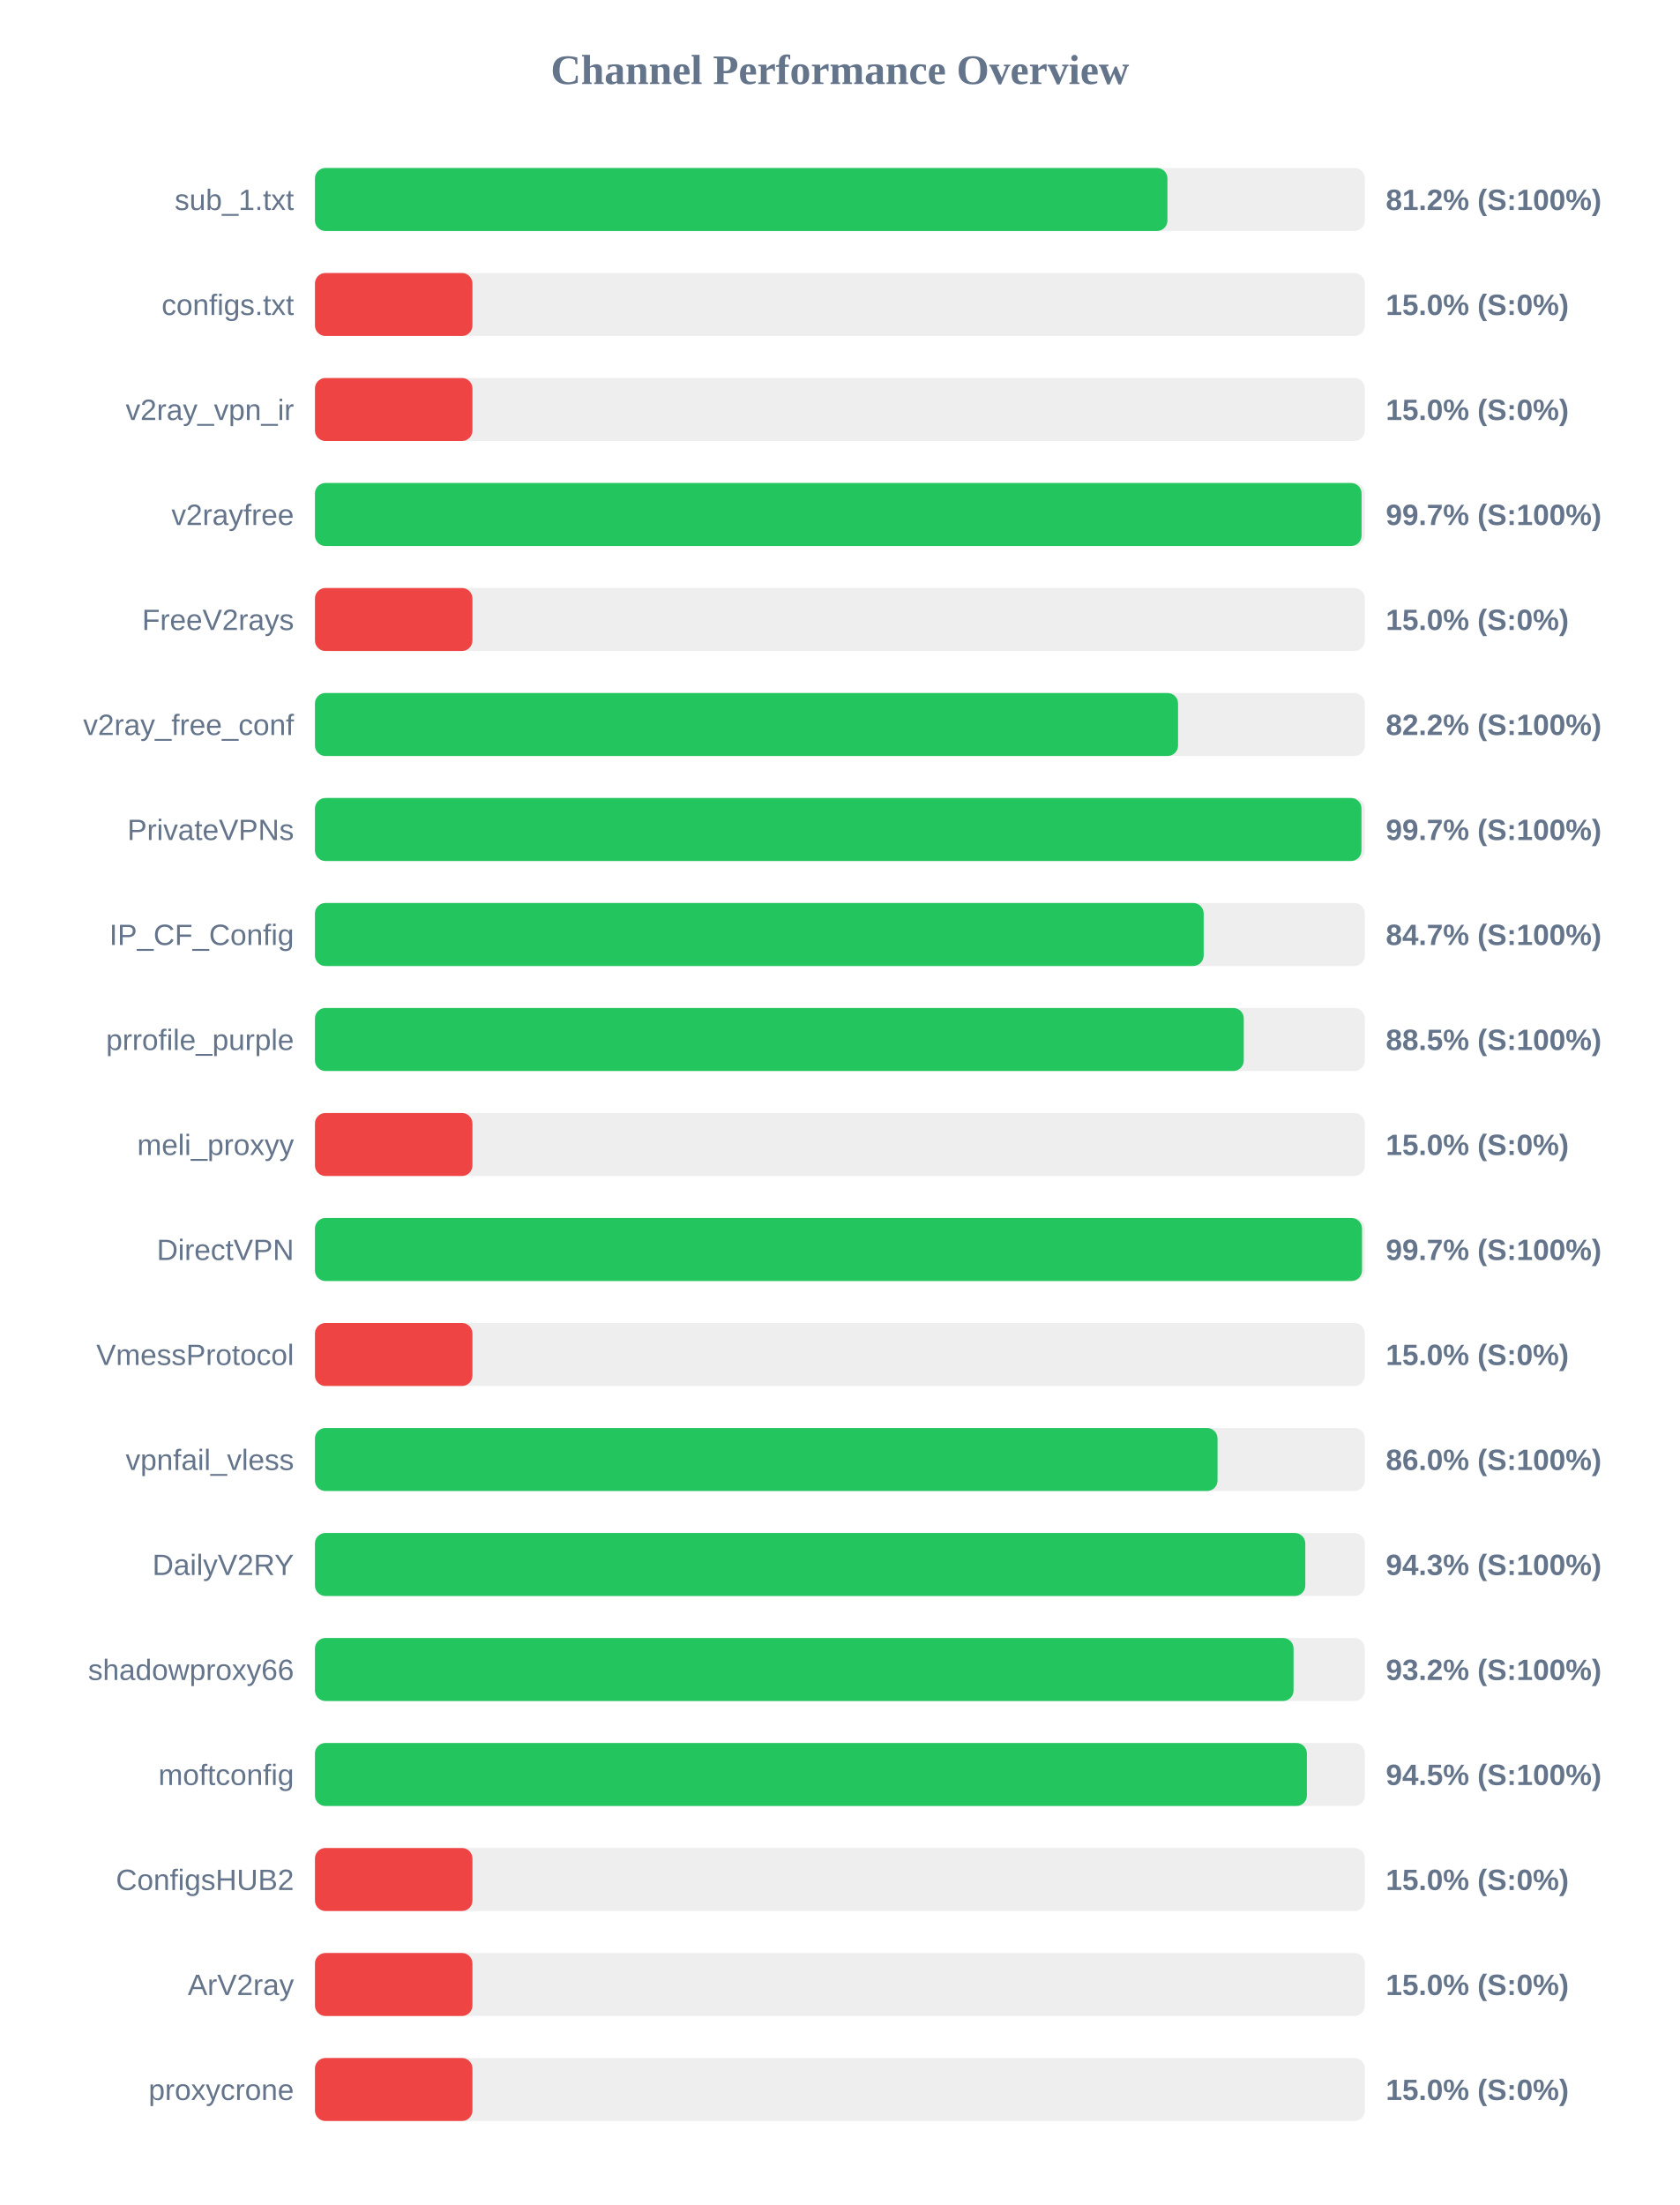
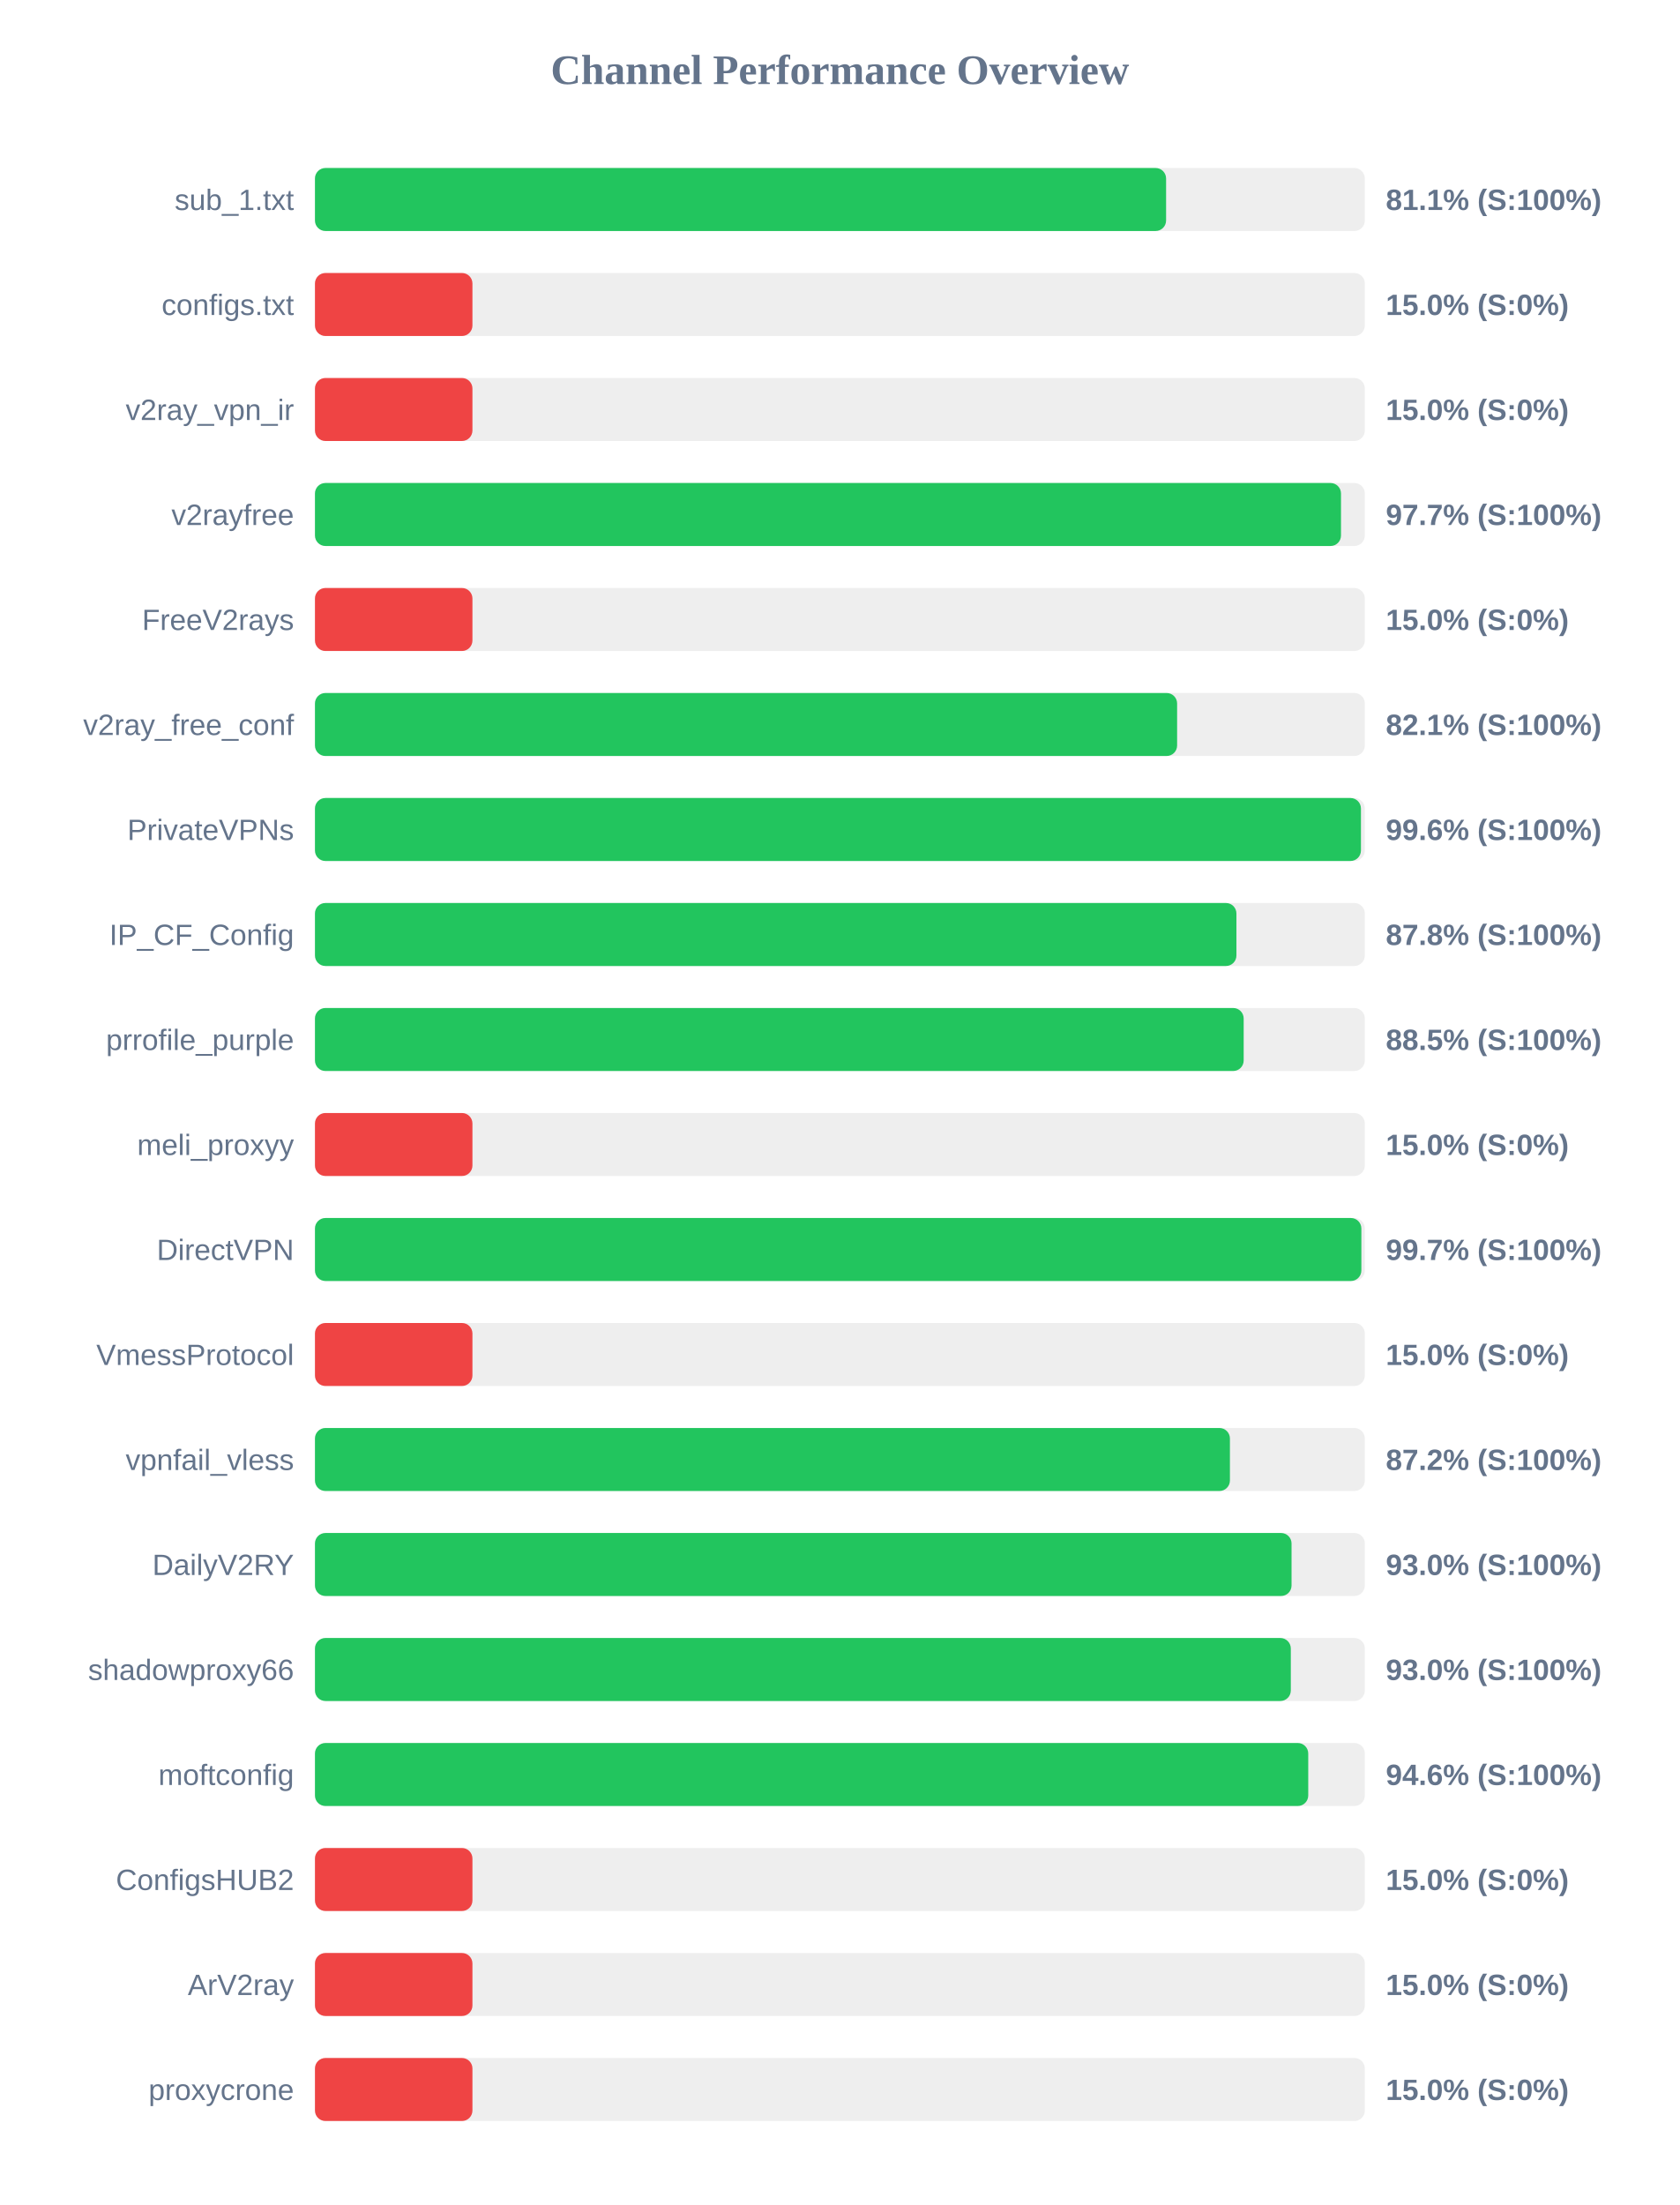
<svg xmlns="http://www.w3.org/2000/svg" width="800" height="1050" version="1.1">
  <style>
        .row { font: 14px Arial; fill: #64748b; }
        .score { font: bold 14px Arial; fill: #64748b; }
    </style>
  <text x="400" y="40" text-anchor="middle" font-size="20px" font-weight="bold" fill="#64748b">Channel Performance Overview</text>
  <rect x="150" y="80" width="500" height="30" fill="#eee" rx="5" />
-   <rect x="150" y="80" width="406.0" height="30" fill="#22c55e" rx="5" />
+   <rect x="150" y="80" width="405.35" height="30" fill="#22c55e" rx="5" />
  <text x="140" y="100" text-anchor="end" class="row">sub_1.txt</text>
-   <text x="660" y="100" text-anchor="start" class="score">81.2% (S:100%)</text>
+   <text x="660" y="100" text-anchor="start" class="score">81.1% (S:100%)</text>
  <rect x="150" y="130" width="500" height="30" fill="#eee" rx="5" />
  <rect x="150" y="130" width="75.0" height="30" fill="#ef4444" rx="5" />
  <text x="140" y="150" text-anchor="end" class="row">configs.txt</text>
  <text x="660" y="150" text-anchor="start" class="score">15.0% (S:0%)</text>
  <rect x="150" y="180" width="500" height="30" fill="#eee" rx="5" />
  <rect x="150" y="180" width="75.0" height="30" fill="#ef4444" rx="5" />
  <text x="140" y="200" text-anchor="end" class="row">v2ray_vpn_ir</text>
  <text x="660" y="200" text-anchor="start" class="score">15.0% (S:0%)</text>
  <rect x="150" y="230" width="500" height="30" fill="#eee" rx="5" />
-   <rect x="150" y="230" width="498.45" height="30" fill="#22c55e" rx="5" />
+   <rect x="150" y="230" width="488.65" height="30" fill="#22c55e" rx="5" />
  <text x="140" y="250" text-anchor="end" class="row">v2rayfree</text>
-   <text x="660" y="250" text-anchor="start" class="score">99.7% (S:100%)</text>
+   <text x="660" y="250" text-anchor="start" class="score">97.7% (S:100%)</text>
  <rect x="150" y="280" width="500" height="30" fill="#eee" rx="5" />
  <rect x="150" y="280" width="75.0" height="30" fill="#ef4444" rx="5" />
  <text x="140" y="300" text-anchor="end" class="row">FreeV2rays</text>
  <text x="660" y="300" text-anchor="start" class="score">15.0% (S:0%)</text>
  <rect x="150" y="330" width="500" height="30" fill="#eee" rx="5" />
-   <rect x="150" y="330" width="411.05" height="30" fill="#22c55e" rx="5" />
+   <rect x="150" y="330" width="410.6" height="30" fill="#22c55e" rx="5" />
  <text x="140" y="350" text-anchor="end" class="row">v2ray_free_conf</text>
-   <text x="660" y="350" text-anchor="start" class="score">82.2% (S:100%)</text>
+   <text x="660" y="350" text-anchor="start" class="score">82.1% (S:100%)</text>
  <rect x="150" y="380" width="500" height="30" fill="#eee" rx="5" />
-   <rect x="150" y="380" width="498.4" height="30" fill="#22c55e" rx="5" />
+   <rect x="150" y="380" width="498.15" height="30" fill="#22c55e" rx="5" />
  <text x="140" y="400" text-anchor="end" class="row">PrivateVPNs</text>
-   <text x="660" y="400" text-anchor="start" class="score">99.7% (S:100%)</text>
+   <text x="660" y="400" text-anchor="start" class="score">99.6% (S:100%)</text>
  <rect x="150" y="430" width="500" height="30" fill="#eee" rx="5" />
-   <rect x="150" y="430" width="423.25" height="30" fill="#22c55e" rx="5" />
+   <rect x="150" y="430" width="438.85" height="30" fill="#22c55e" rx="5" />
  <text x="140" y="450" text-anchor="end" class="row">IP_CF_Config</text>
-   <text x="660" y="450" text-anchor="start" class="score">84.7% (S:100%)</text>
+   <text x="660" y="450" text-anchor="start" class="score">87.8% (S:100%)</text>
  <rect x="150" y="480" width="500" height="30" fill="#eee" rx="5" />
-   <rect x="150" y="480" width="442.35" height="30" fill="#22c55e" rx="5" />
+   <rect x="150" y="480" width="442.3" height="30" fill="#22c55e" rx="5" />
  <text x="140" y="500" text-anchor="end" class="row">prrofile_purple</text>
  <text x="660" y="500" text-anchor="start" class="score">88.5% (S:100%)</text>
  <rect x="150" y="530" width="500" height="30" fill="#eee" rx="5" />
  <rect x="150" y="530" width="75.0" height="30" fill="#ef4444" rx="5" />
  <text x="140" y="550" text-anchor="end" class="row">meli_proxyy</text>
  <text x="660" y="550" text-anchor="start" class="score">15.0% (S:0%)</text>
  <rect x="150" y="580" width="500" height="30" fill="#eee" rx="5" />
-   <rect x="150" y="580" width="498.65" height="30" fill="#22c55e" rx="5" />
+   <rect x="150" y="580" width="498.35" height="30" fill="#22c55e" rx="5" />
  <text x="140" y="600" text-anchor="end" class="row">DirectVPN</text>
  <text x="660" y="600" text-anchor="start" class="score">99.7% (S:100%)</text>
  <rect x="150" y="630" width="500" height="30" fill="#eee" rx="5" />
  <rect x="150" y="630" width="75.0" height="30" fill="#ef4444" rx="5" />
  <text x="140" y="650" text-anchor="end" class="row">VmessProtocol</text>
  <text x="660" y="650" text-anchor="start" class="score">15.0% (S:0%)</text>
  <rect x="150" y="680" width="500" height="30" fill="#eee" rx="5" />
-   <rect x="150" y="680" width="429.85" height="30" fill="#22c55e" rx="5" />
+   <rect x="150" y="680" width="435.75" height="30" fill="#22c55e" rx="5" />
  <text x="140" y="700" text-anchor="end" class="row">vpnfail_vless</text>
-   <text x="660" y="700" text-anchor="start" class="score">86.0% (S:100%)</text>
+   <text x="660" y="700" text-anchor="start" class="score">87.2% (S:100%)</text>
  <rect x="150" y="730" width="500" height="30" fill="#eee" rx="5" />
-   <rect x="150" y="730" width="471.65" height="30" fill="#22c55e" rx="5" />
+   <rect x="150" y="730" width="465.1" height="30" fill="#22c55e" rx="5" />
  <text x="140" y="750" text-anchor="end" class="row">DailyV2RY</text>
-   <text x="660" y="750" text-anchor="start" class="score">94.3% (S:100%)</text>
+   <text x="660" y="750" text-anchor="start" class="score">93.0% (S:100%)</text>
  <rect x="150" y="780" width="500" height="30" fill="#eee" rx="5" />
-   <rect x="150" y="780" width="466.05" height="30" fill="#22c55e" rx="5" />
+   <rect x="150" y="780" width="464.75" height="30" fill="#22c55e" rx="5" />
  <text x="140" y="800" text-anchor="end" class="row">shadowproxy66</text>
-   <text x="660" y="800" text-anchor="start" class="score">93.2% (S:100%)</text>
+   <text x="660" y="800" text-anchor="start" class="score">93.0% (S:100%)</text>
  <rect x="150" y="830" width="500" height="30" fill="#eee" rx="5" />
-   <rect x="150" y="830" width="472.4" height="30" fill="#22c55e" rx="5" />
+   <rect x="150" y="830" width="473.05" height="30" fill="#22c55e" rx="5" />
  <text x="140" y="850" text-anchor="end" class="row">moftconfig</text>
-   <text x="660" y="850" text-anchor="start" class="score">94.5% (S:100%)</text>
+   <text x="660" y="850" text-anchor="start" class="score">94.6% (S:100%)</text>
  <rect x="150" y="880" width="500" height="30" fill="#eee" rx="5" />
  <rect x="150" y="880" width="75.0" height="30" fill="#ef4444" rx="5" />
  <text x="140" y="900" text-anchor="end" class="row">ConfigsHUB2</text>
  <text x="660" y="900" text-anchor="start" class="score">15.0% (S:0%)</text>
  <rect x="150" y="930" width="500" height="30" fill="#eee" rx="5" />
  <rect x="150" y="930" width="75.0" height="30" fill="#ef4444" rx="5" />
  <text x="140" y="950" text-anchor="end" class="row">ArV2ray</text>
  <text x="660" y="950" text-anchor="start" class="score">15.0% (S:0%)</text>
  <rect x="150" y="980" width="500" height="30" fill="#eee" rx="5" />
  <rect x="150" y="980" width="75.0" height="30" fill="#ef4444" rx="5" />
  <text x="140" y="1000" text-anchor="end" class="row">proxycrone</text>
  <text x="660" y="1000" text-anchor="start" class="score">15.0% (S:0%)</text>
</svg>
